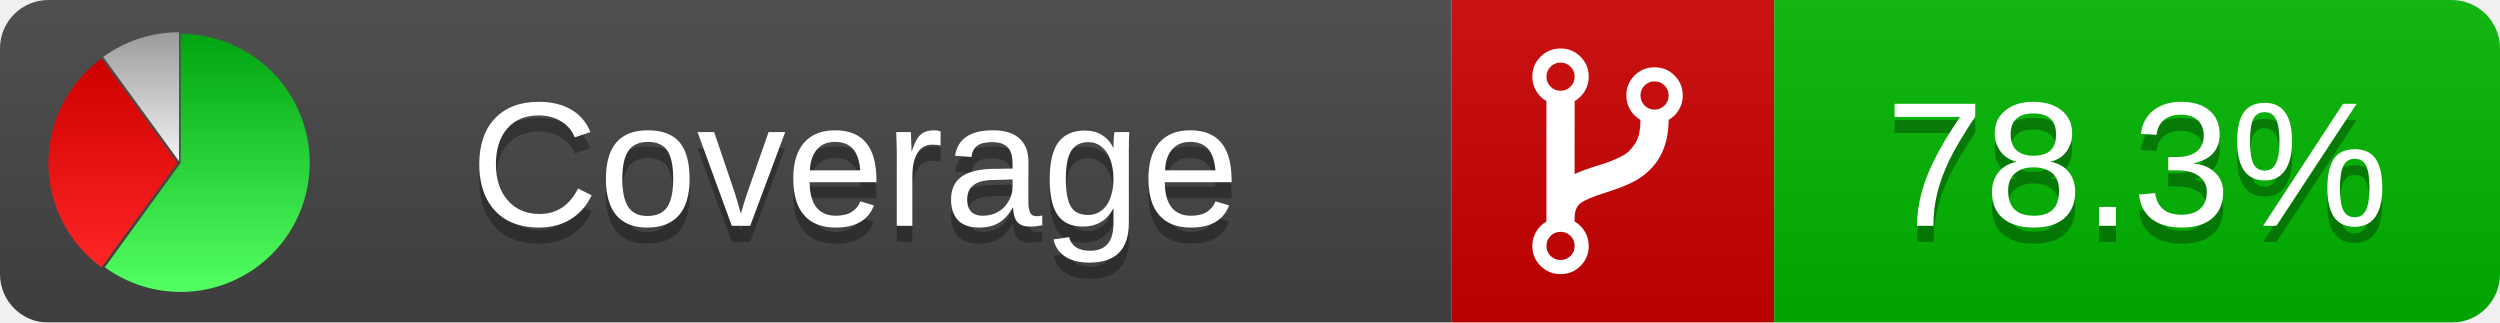
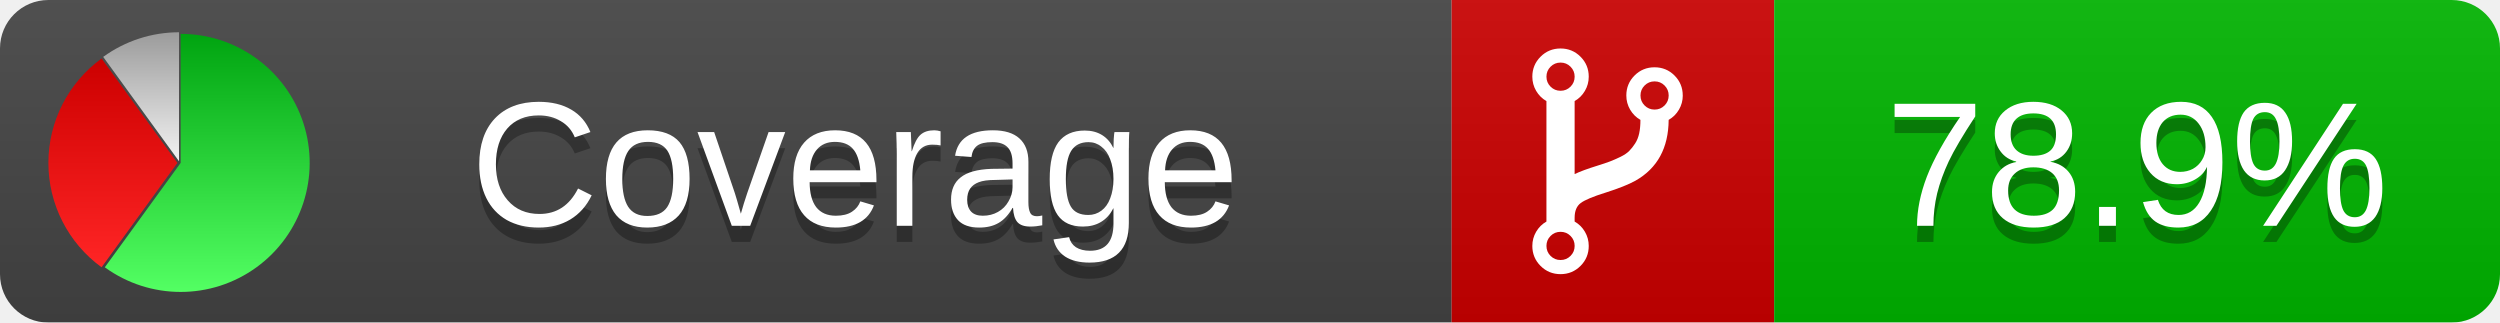
<svg xmlns="http://www.w3.org/2000/svg" xmlns:xlink="http://www.w3.org/1999/xlink" width="155" height="20">
  <style type="text/css">
          
            @keyframes fadeout {
              0 % { visibility: visible; opacity: 1; }
              40% { visibility: visible; opacity: 1; }
              50% { visibility: hidden; opacity: 0; }
              90% { visibility: hidden; opacity: 0; }
              100% { visibility: visible; opacity: 1; }
            }
            @keyframes fadein {
              0% { visibility: hidden; opacity: 0; }
              40% { visibility: hidden; opacity: 0; }
              50% { visibility: visible; opacity: 1; }
              90% { visibility: visible; opacity: 1; }
              100% { visibility: hidden; opacity: 0; }
            }
            .linecoverage {
                animation-duration: 10s;
                animation-name: fadeout;
                animation-iteration-count: infinite;
            }
            .branchcoverage {
                animation-duration: 10s;
                animation-name: fadein;
                animation-iteration-count: infinite;
            }
          
    </style>
  <defs>
    <linearGradient id="gradient" x2="0" y2="100%">
      <stop offset="0" stop-color="#bbb" stop-opacity=".1" />
      <stop offset="1" stop-opacity=".1" />
    </linearGradient>
    <linearGradient id="green" x2="0" y2="100%">
      <stop offset="0" stop-color="#00A410" />
      <stop offset="1" stop-color="#53FF63" />
    </linearGradient>
    <linearGradient id="red" x2="0" y2="100%">
      <stop offset="0" stop-color="#C00" />
      <stop offset="1" stop-color="#FF2525" />
    </linearGradient>
    <linearGradient id="gray" x2="0" y2="100%">
      <stop offset="0" stop-color="#9B9B9B" />
      <stop offset="1" stop-color="#F3F3F3" />
    </linearGradient>
    <mask id="mask">
      <rect width="155" height="20" rx="3" fill="#fff" />
    </mask>
    <g id="icon">
      <path style="fill:url(#green);" d="M205,202.5 l0,-200 a200,200 0 1,1 -117.558,361.803 z" />
      <path style="fill:url(#red);" d="M200,202.5 l-117.558,161.803 a200,200 0 0,1 0,-323.607 z" />
      <path style="fill:url(#gray);" d="M202.5,200 l-117.558,-161.803 a200,200 0 0,1 117.558,-38.196 z" />
    </g>
  </defs>
  <g mask="url(#mask)">
    <rect x="0" y="0" width="90" height="20" fill="#444" />
    <rect x="90" y="0" width="20" height="20" fill="#c00" />
    <rect x="110" y="0" width="45" height="20" fill="#00B600" />
    <rect x="0" y="0" width="155" height="20" fill="url(#gradient)" />
  </g>
  <g>
    <path class="" fill="#fff" d="m 97.628,15.247 q 0,-0.364 -0.255,-0.619 -0.255,-0.255 -0.619,-0.255 -0.364,0 -0.619,0.255 -0.255,0.255 -0.255,0.619 0,0.364 0.255,0.619 0.255,0.255 0.619,0.255 0.364,0 0.619,-0.255 0.255,-0.255 0.255,-0.619 z m 0,-10.493 q 0,-0.364 -0.255,-0.619 -0.255,-0.255 -0.619,-0.255 -0.364,0 -0.619,0.255 -0.255,0.255 -0.255,0.619 0,0.364 0.255,0.619 0.255,0.255 0.619,0.255 0.364,0 0.619,-0.255 0.255,-0.255 0.255,-0.619 z m 5.83,1.166 q 0,-0.364 -0.255,-0.619 -0.255,-0.255 -0.619,-0.255 -0.364,0 -0.619,0.255 -0.255,0.255 -0.255,0.619 0,0.364 0.255,0.619 0.255,0.255 0.619,0.255 0.364,0 0.619,-0.255 0.255,-0.255 0.255,-0.619 z m 0.874,0 q 0,0.474 -0.237,0.879 -0.237,0.405 -0.638,0.633 -0.018,2.614 -2.059,3.771 -0.619,0.346 -1.849,0.738 -1.166,0.364 -1.544,0.647 -0.378,0.282 -0.378,0.911 l 0,0.237 q 0.401,0.228 0.638,0.633 0.237,0.405 0.237,0.879 0,0.729 -0.51,1.239 -0.51,0.51 -1.239,0.51 -0.729,0 -1.239,-0.51 -0.51,-0.51 -0.51,-1.239 0,-0.474 0.237,-0.879 0.237,-0.405 0.638,-0.633 l 0,-7.469 q -0.401,-0.228 -0.638,-0.633 -0.237,-0.405 -0.237,-0.879 0,-0.729 0.51,-1.239 0.51,-0.51 1.239,-0.51 0.729,0 1.239,0.51 0.51,0.51 0.51,1.239 0,0.474 -0.237,0.879 -0.237,0.405 -0.638,0.633 l 0,4.527 q 0.492,-0.237 1.403,-0.519 0.501,-0.155 0.797,-0.269 0.296,-0.114 0.642,-0.282 0.346,-0.169 0.537,-0.36 0.191,-0.191 0.369,-0.465 0.178,-0.273 0.255,-0.633 0.077,-0.36 0.077,-0.833 -0.401,-0.228 -0.638,-0.633 -0.237,-0.405 -0.237,-0.879 0,-0.729 0.51,-1.239 0.51,-0.51 1.239,-0.51 0.729,0 1.239,0.51 0.51,0.51 0.51,1.239 z" />
  </g>
  <g fill="#fff" text-anchor="middle" font-family="Verdana,Arial,Geneva,sans-serif" font-size="11">
    <a xlink:href="https://github.com/danielpalme/ReportGenerator" target="_top">
      <use xlink:href="#icon" transform="translate(3,2) scale(.04)" />
    </a>
    <text x="53" y="15" fill="#010101" fill-opacity=".3">Coverage</text>
    <text x="53" y="14" fill="#fff">Coverage</text>
-     <text class="" x="132.5" y="15" fill="#010101" fill-opacity=".3">78.3%</text>
-     <text class="" x="132.5" y="14">78.3%</text>
+     <text class="" x="132.5" y="15" fill="#010101" fill-opacity=".3">78.9%</text>
+     <text class="" x="132.5" y="14">78.9%</text>
  </g>
  <g>
    <rect class="" x="90" y="0" width="65" height="20" fill-opacity="0" />
  </g>
</svg>
